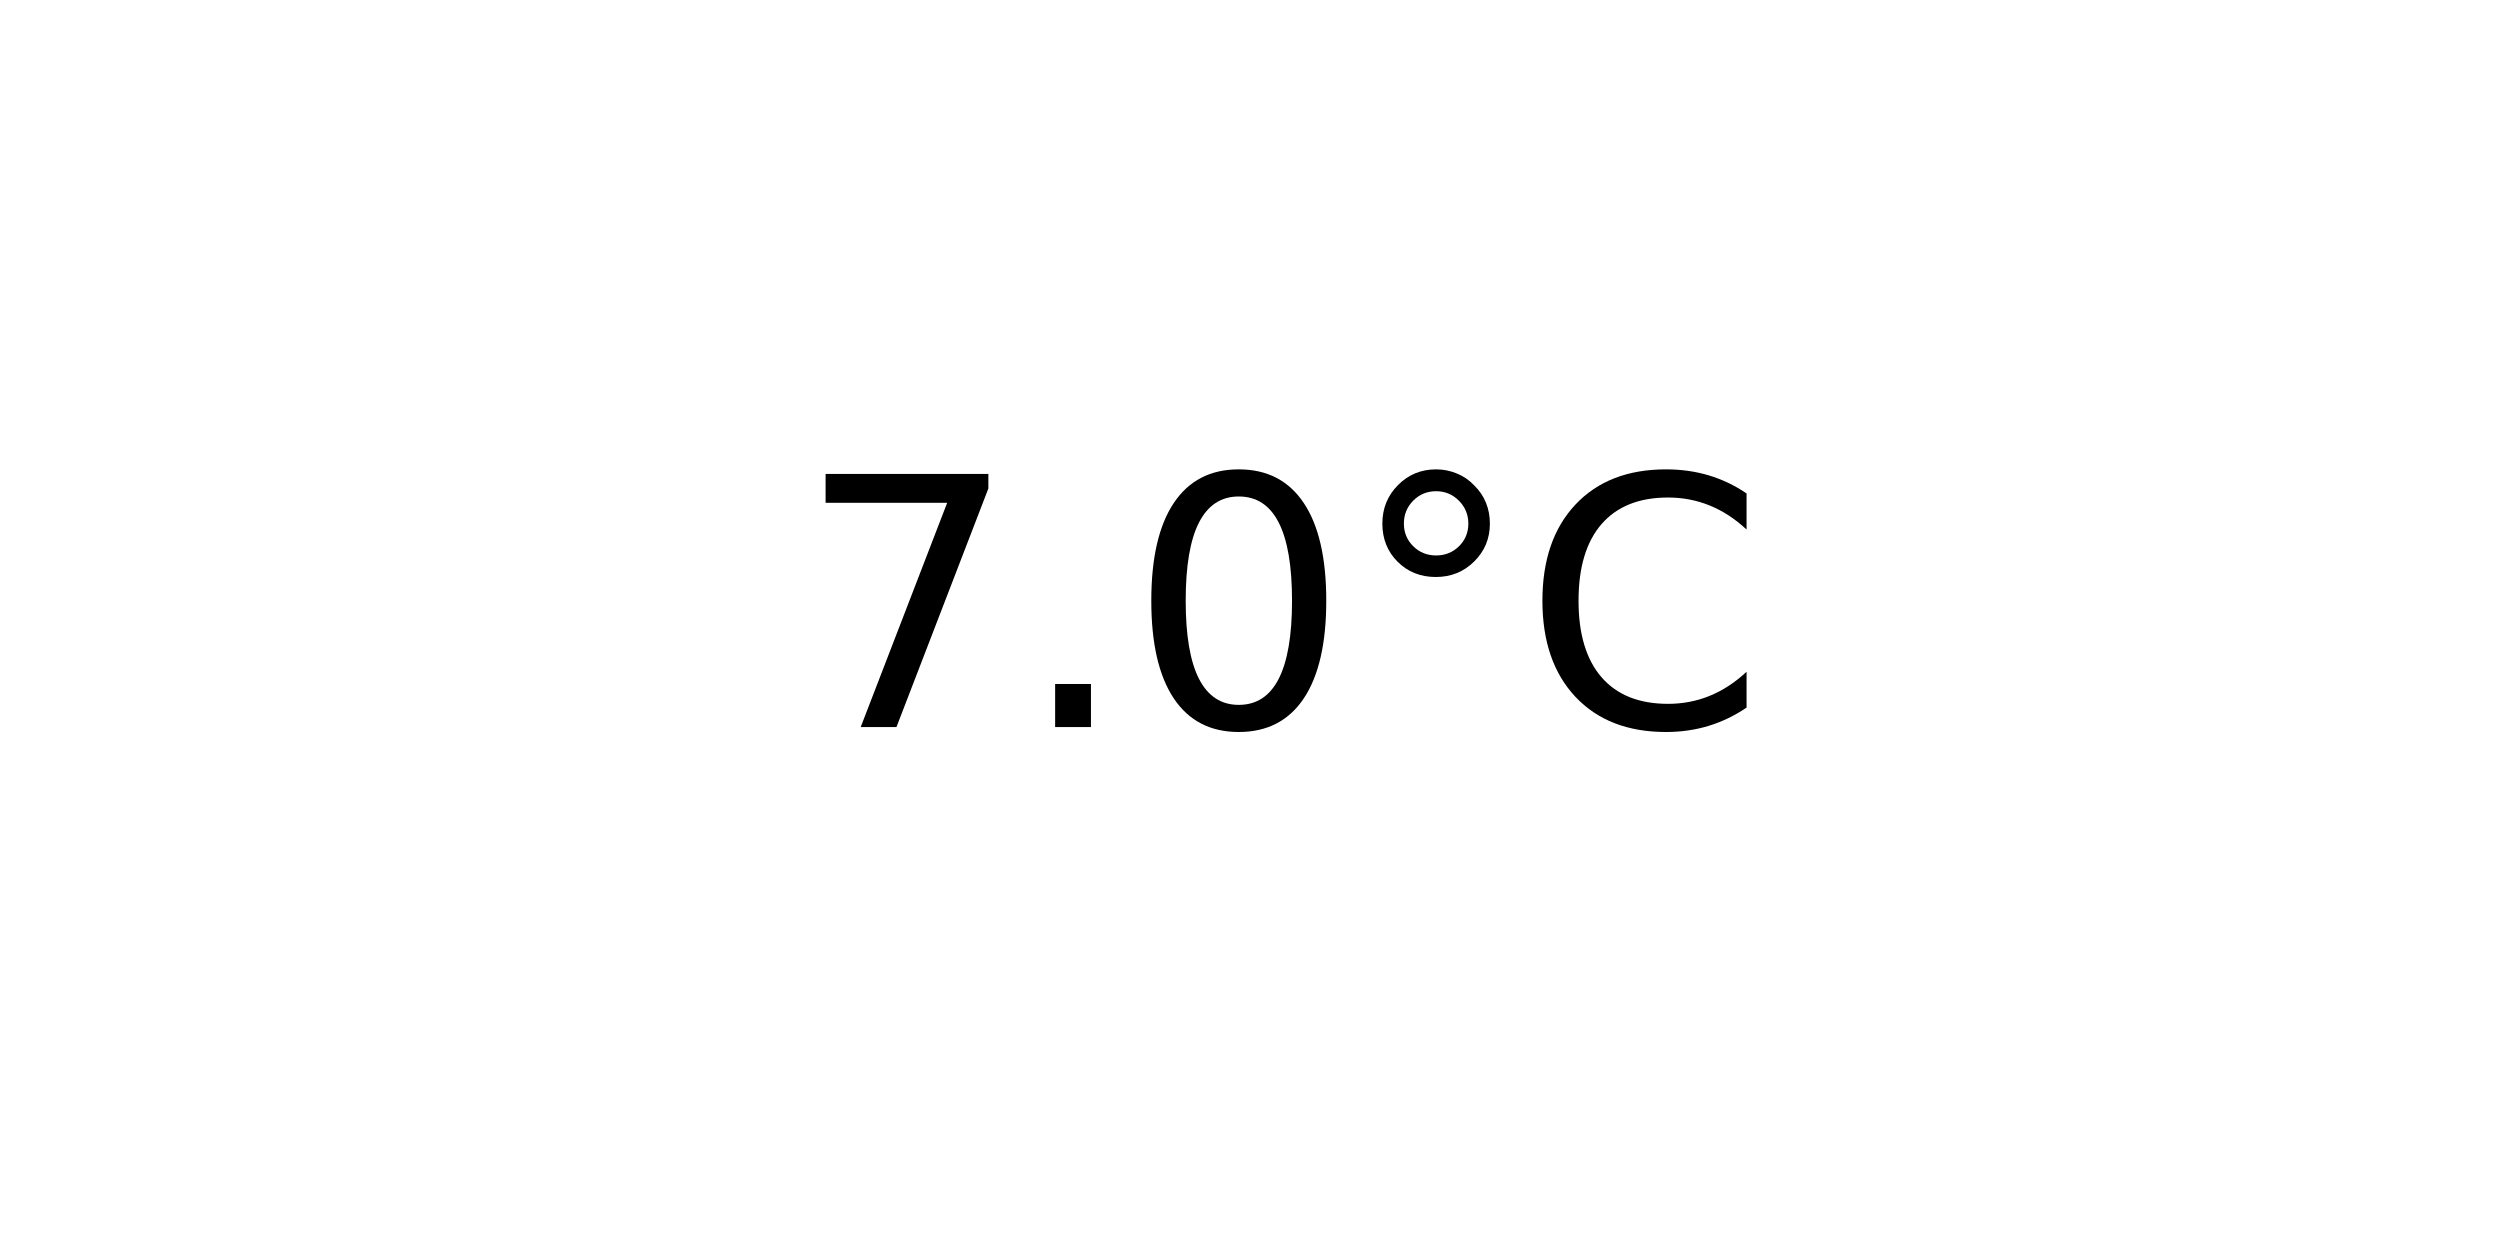
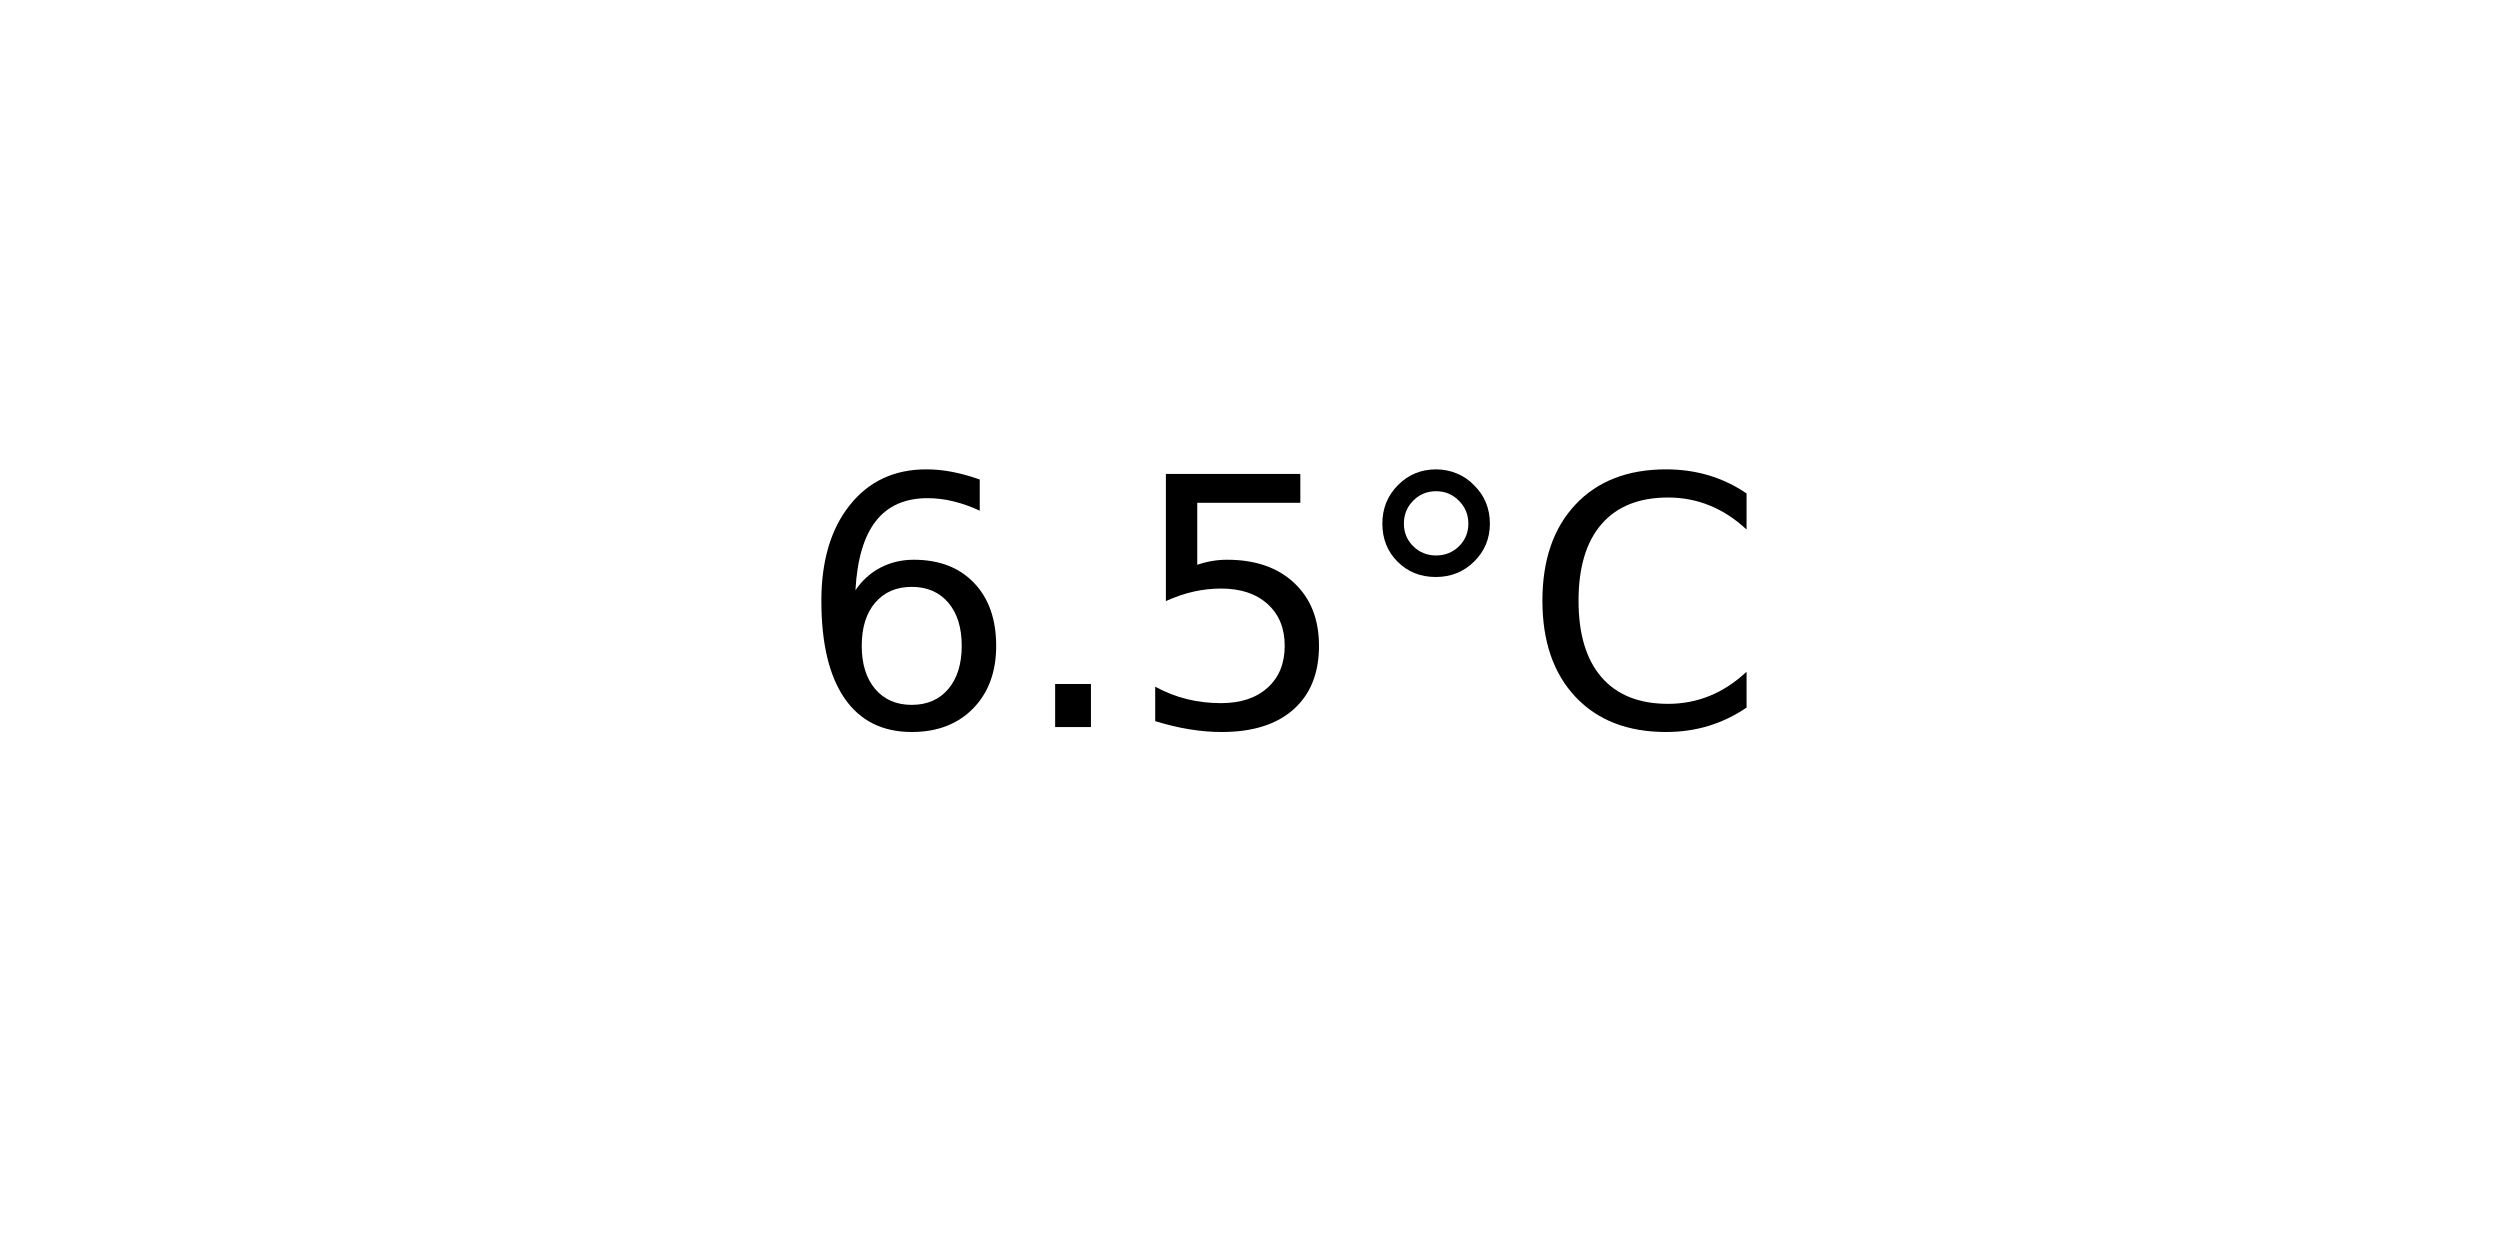
<svg xmlns="http://www.w3.org/2000/svg" xmlns:xlink="http://www.w3.org/1999/xlink" width="72pt" height="36pt" viewBox="0 0 72 36" version="1.1">
  <defs>
    <style type="text/css">*{stroke-linejoin: round; stroke-linecap: butt}</style>
  </defs>
  <g id="figure_1">
    <g id="axes_1">
      <g id="text_1">
        <g transform="translate(22.95703 20.93937) scale(0.1 -0.1)">
          <defs>
-             <path id="DejaVuSans-37" d="M 525 4666  L 3525 4666  L 3525 4397  L 1831 0  L 1172 0  L 2766 4134  L 525 4134  L 525 4666  z " transform="scale(0.015625)" />
+             <path id="DejaVuSans-36" d="M 2113 2584  Q 1688 2584 1439 2293  Q 1191 2003 1191 1497  Q 1191 994 1439 701  Q 1688 409 2113 409  Q 2538 409 2786 701  Q 3034 994 3034 1497  Q 3034 2003 2786 2293  Q 2538 2584 2113 2584  z M 3366 4563  L 3366 3988  Q 3128 4100 2886 4159  Q 2644 4219 2406 4219  Q 1781 4219 1451 3797  Q 1122 3375 1075 2522  Q 1259 2794 1537 2939  Q 1816 3084 2150 3084  Q 2853 3084 3261 2657  Q 3669 2231 3669 1497  Q 3669 778 3244 343  Q 2819 -91 2113 -91  Q 1303 -91 875 529  Q 447 1150 447 2328  Q 447 3434 972 4092  Q 1497 4750 2381 4750  Q 2619 4750 2861 4703  Q 3103 4656 3366 4563  z " transform="scale(0.015625)" />
            <path id="DejaVuSans-2e" d="M 684 794  L 1344 794  L 1344 0  L 684 0  L 684 794  z " transform="scale(0.015625)" />
-             <path id="DejaVuSans-30" d="M 2034 4250  Q 1547 4250 1301 3770  Q 1056 3291 1056 2328  Q 1056 1369 1301 889  Q 1547 409 2034 409  Q 2525 409 2770 889  Q 3016 1369 3016 2328  Q 3016 3291 2770 3770  Q 2525 4250 2034 4250  z M 2034 4750  Q 2819 4750 3233 4129  Q 3647 3509 3647 2328  Q 3647 1150 3233 529  Q 2819 -91 2034 -91  Q 1250 -91 836 529  Q 422 1150 422 2328  Q 422 3509 836 4129  Q 1250 4750 2034 4750  z " transform="scale(0.015625)" />
+             <path id="DejaVuSans-35" d="M 691 4666  L 3169 4666  L 3169 4134  L 1269 4134  L 1269 2991  Q 1406 3038 1543 3061  Q 1681 3084 1819 3084  Q 2600 3084 3056 2656  Q 3513 2228 3513 1497  Q 3513 744 3044 326  Q 2575 -91 1722 -91  Q 1428 -91 1123 -41  Q 819 9 494 109  L 494 744  Q 775 591 1075 516  Q 1375 441 1709 441  Q 2250 441 2565 725  Q 2881 1009 2881 1497  Q 2881 1984 2565 2268  Q 2250 2553 1709 2553  Q 1456 2553 1204 2497  Q 953 2441 691 2322  L 691 4666  z " transform="scale(0.015625)" />
            <path id="DejaVuSans-b0" d="M 1600 4347  Q 1350 4347 1178 4173  Q 1006 4000 1006 3750  Q 1006 3503 1178 3333  Q 1350 3163 1600 3163  Q 1850 3163 2022 3333  Q 2194 3503 2194 3750  Q 2194 3997 2020 4172  Q 1847 4347 1600 4347  z M 1600 4750  Q 1800 4750 1984 4673  Q 2169 4597 2303 4453  Q 2447 4313 2519 4134  Q 2591 3956 2591 3750  Q 2591 3338 2302 3052  Q 2013 2766 1594 2766  Q 1172 2766 890 3047  Q 609 3328 609 3750  Q 609 4169 896 4459  Q 1184 4750 1600 4750  z " transform="scale(0.015625)" />
            <path id="DejaVuSans-43" d="M 4122 4306  L 4122 3641  Q 3803 3938 3442 4084  Q 3081 4231 2675 4231  Q 1875 4231 1450 3742  Q 1025 3253 1025 2328  Q 1025 1406 1450 917  Q 1875 428 2675 428  Q 3081 428 3442 575  Q 3803 722 4122 1019  L 4122 359  Q 3791 134 3420 21  Q 3050 -91 2638 -91  Q 1578 -91 968 557  Q 359 1206 359 2328  Q 359 3453 968 4101  Q 1578 4750 2638 4750  Q 3056 4750 3426 4639  Q 3797 4528 4122 4306  z " transform="scale(0.015625)" />
          </defs>
-           <use xlink:href="#DejaVuSans-37" />
+           <use xlink:href="#DejaVuSans-36" />
          <use xlink:href="#DejaVuSans-2e" x="63.623" />
-           <use xlink:href="#DejaVuSans-30" x="95.41" />
+           <use xlink:href="#DejaVuSans-35" x="95.41" />
          <use xlink:href="#DejaVuSans-b0" x="159.033" />
          <use xlink:href="#DejaVuSans-43" x="209.033" />
        </g>
      </g>
    </g>
  </g>
</svg>
